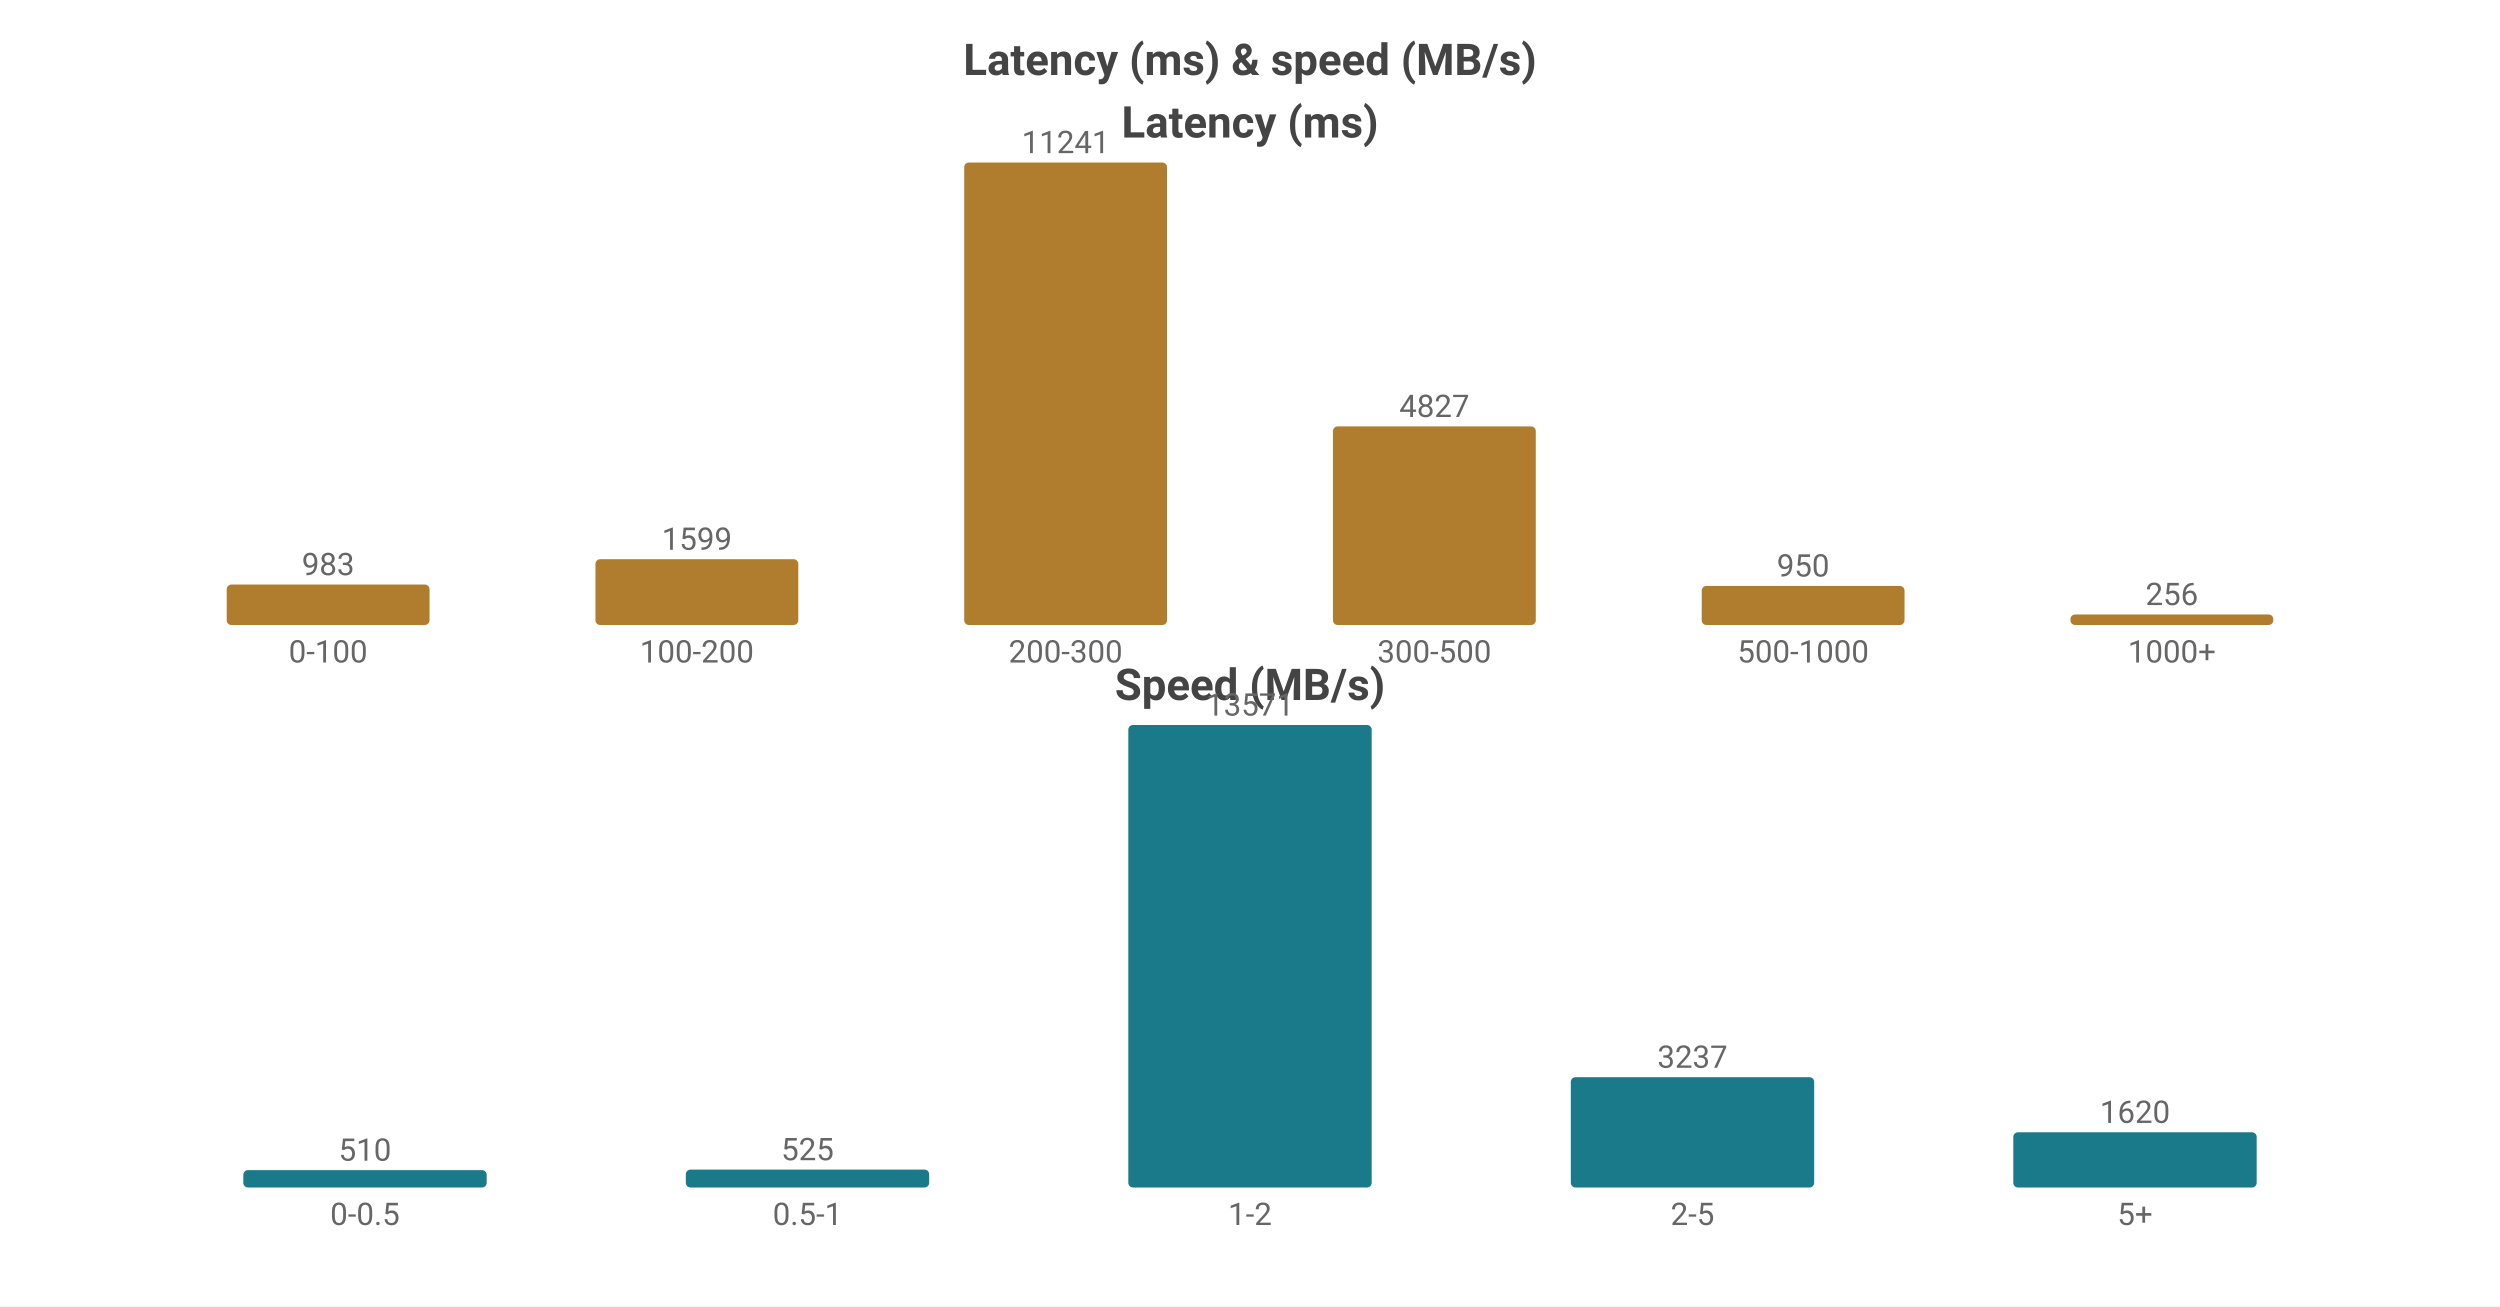
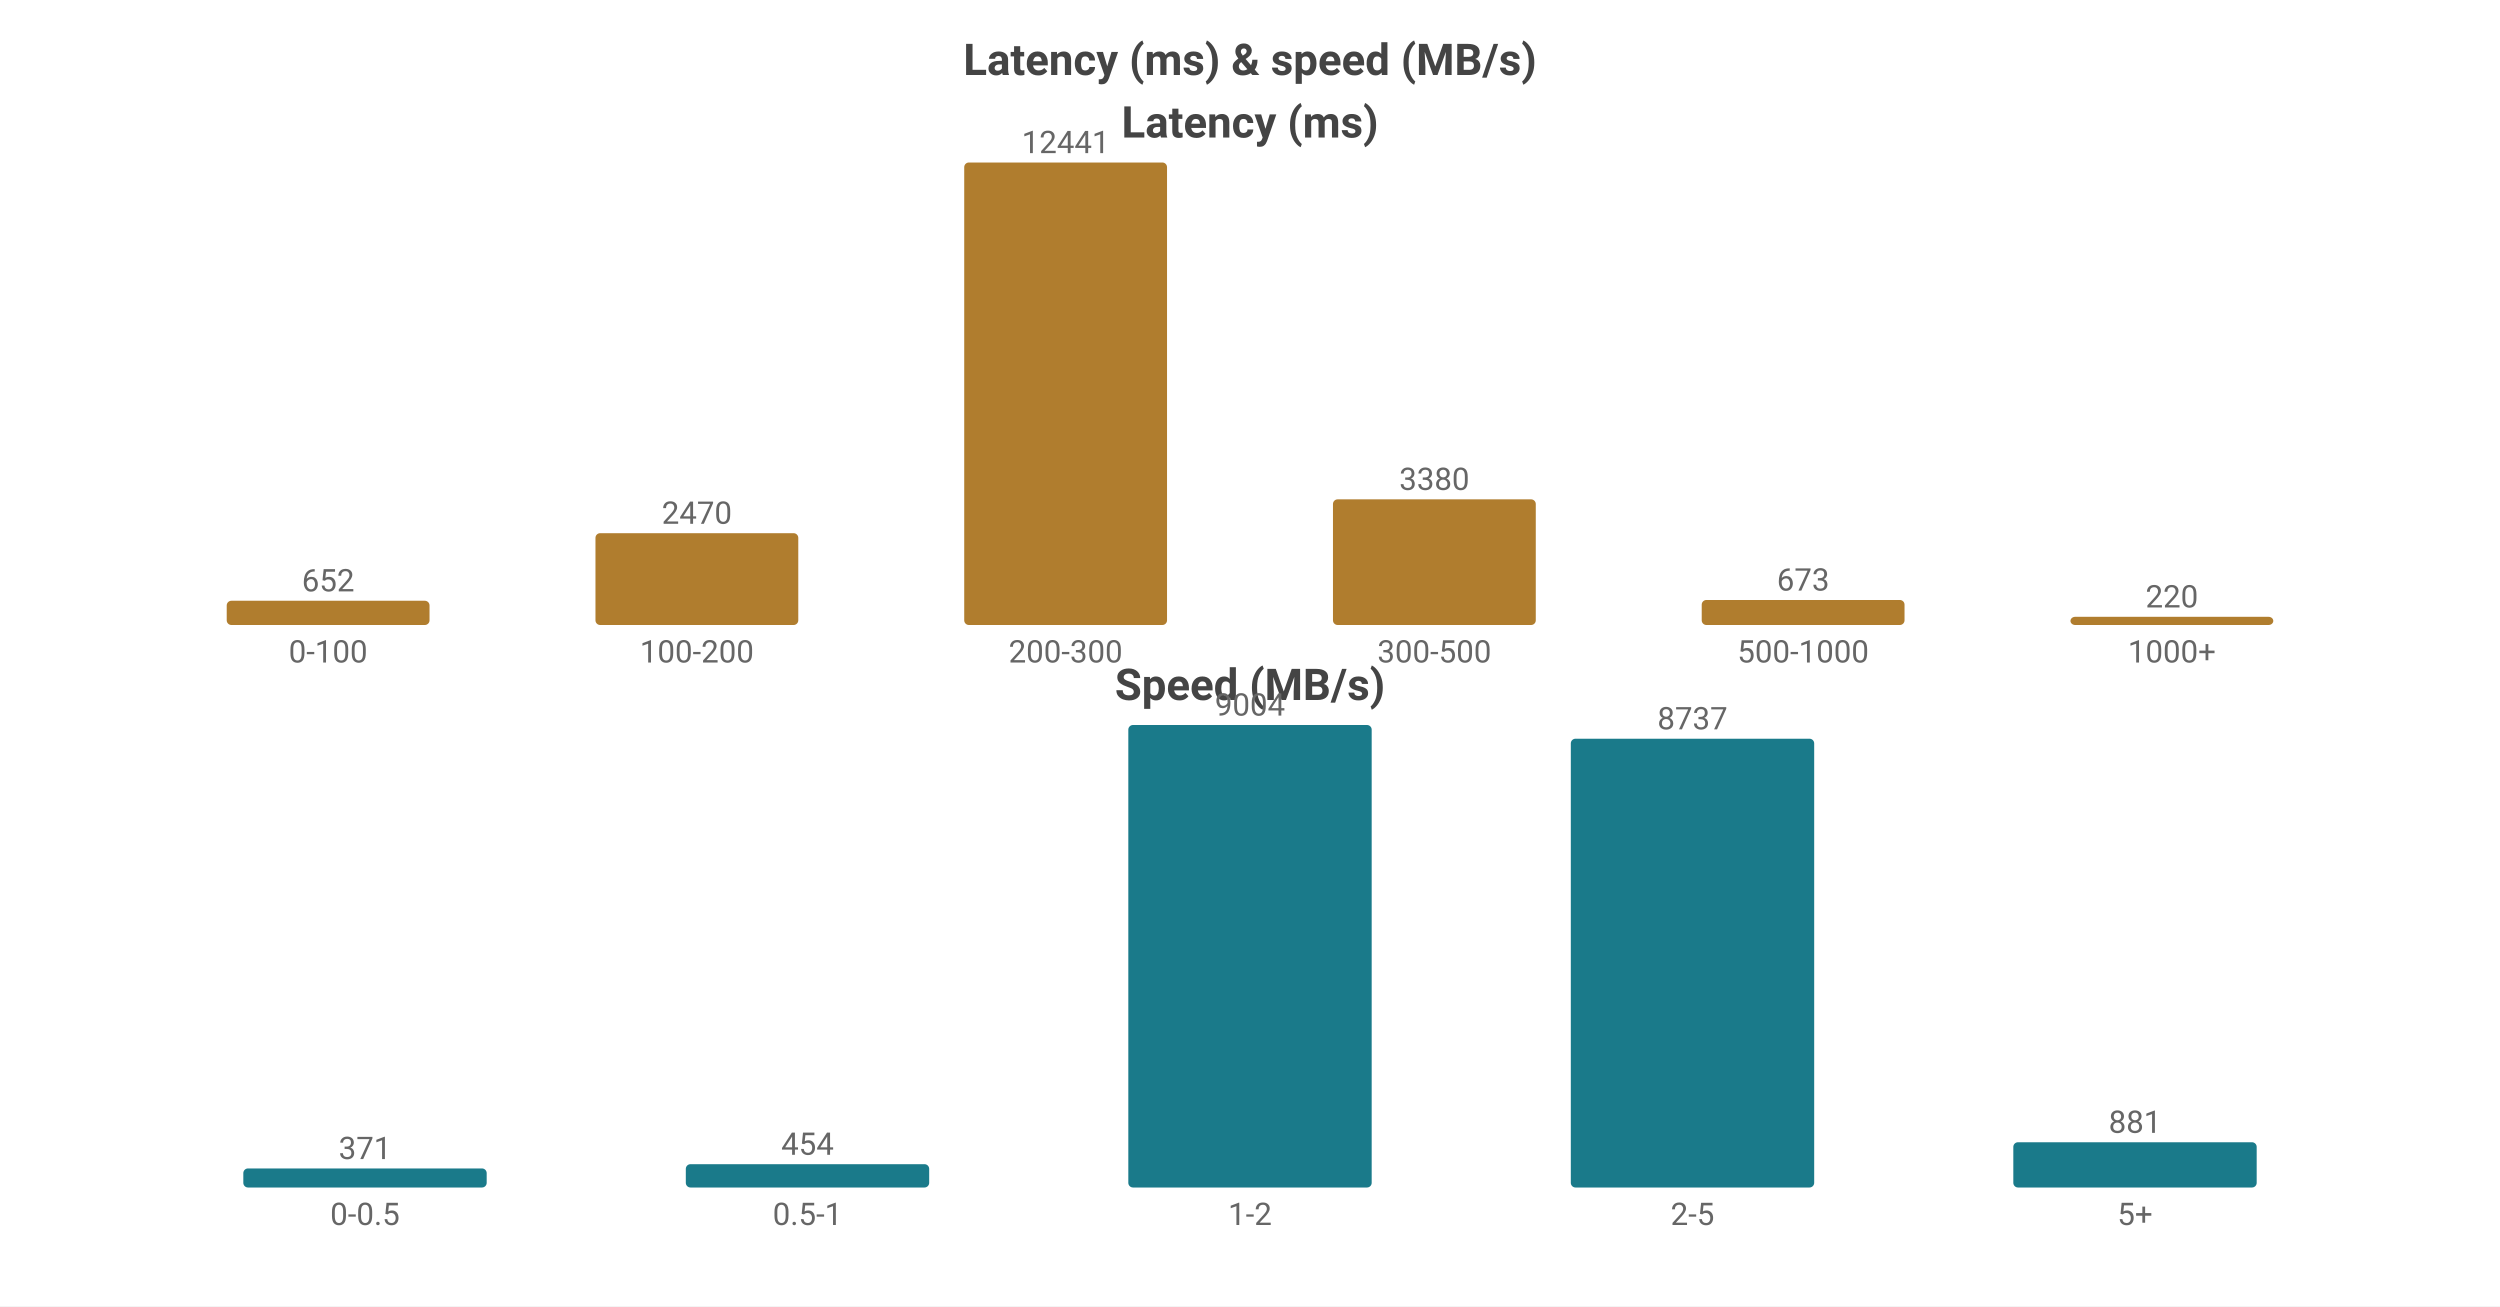
<svg xmlns="http://www.w3.org/2000/svg" width="800" height="418" viewBox="0 0 800 418">
  <rect width="800" height="418" fill="#ffffff" />
  <style>text{font-family:system-ui,-apple-system,'Segoe UI',Roboto,'PingFang SC','Microsoft YaHei','Noto Sans CJK SC',sans-serif}.g{stroke:#e8e8e8;stroke-width:1}.a{stroke:#999;stroke-width:1}.t{font-size:10px;fill:#666}.m{font-size:10px;text-anchor:middle;fill:#666}.e{font-size:10px;text-anchor:end;fill:#666}.l{font-size:11px;fill:#333}.tt{font-size:14px;font-weight:600;text-anchor:middle;fill:#444}.em{font-size:13px;text-anchor:middle;fill:#999}</style>
  <text class="tt" x="400.0" y="24">Latency (ms) &amp; speed (MB/s)</text>
  <text class="tt" x="400.0" y="44">Latency (ms)</text>
-   <rect x="72.55" y="187.058" width="64.9" height="12.942" fill="#b07d2e" rx="1.5" />
-   <text class="m" x="105.0" y="184.058">983</text>
+   <rect x="72.55" y="192.244" width="64.9" height="7.756" fill="#b07d2e" rx="1.5" />
+   <text class="m" x="105.0" y="189.244">652</text>
  <text class="m" x="105.0" y="212">0-100</text>
-   <rect x="190.55" y="178.947" width="64.9" height="21.053" fill="#b07d2e" rx="1.5" />
-   <text class="m" x="223.0" y="175.947">1599</text>
+   <rect x="190.55" y="170.617" width="64.9" height="29.383" fill="#b07d2e" rx="1.5" />
+   <text class="m" x="223.0" y="167.617">2470</text>
  <text class="m" x="223.0" y="212">100-200</text>
  <rect x="308.55" y="52.0" width="64.9" height="148.0" fill="#b07d2e" rx="1.5" />
-   <text class="m" x="341.0" y="49.0">11241</text>
+   <text class="m" x="341.0" y="49.0">12441</text>
  <text class="m" x="341.0" y="212">200-300</text>
-   <rect x="426.55" y="136.447" width="64.9" height="63.553" fill="#b07d2e" rx="1.5" />
-   <text class="m" x="459.0" y="133.447">4827</text>
+   <rect x="426.55" y="159.791" width="64.9" height="40.209" fill="#b07d2e" rx="1.5" />
+   <text class="m" x="459.0" y="156.791">3380</text>
  <text class="m" x="459.0" y="212">300-500</text>
-   <rect x="544.55" y="187.492" width="64.9" height="12.508" fill="#b07d2e" rx="1.5" />
-   <text class="m" x="577.0" y="184.492">950</text>
+   <rect x="544.55" y="191.994" width="64.9" height="8.006" fill="#b07d2e" rx="1.5" />
+   <text class="m" x="577.0" y="188.994">673</text>
  <text class="m" x="577.0" y="212">500-1000</text>
-   <rect x="662.55" y="196.629" width="64.9" height="3.371" fill="#b07d2e" rx="1.5" />
-   <text class="m" x="695.0" y="193.629">256</text>
+   <rect x="662.55" y="197.383" width="64.9" height="2.617" fill="#b07d2e" rx="1.5" />
+   <text class="m" x="695.0" y="194.383">220</text>
  <text class="m" x="695.0" y="212">1000+</text>
  <text class="tt" x="400.0" y="224">Speed (MB/s)</text>
-   <rect x="77.86" y="374.438" width="77.88" height="5.562" fill="#1a7a8a" rx="1.5" />
-   <text class="m" x="116.8" y="371.438">510</text>
+   <rect x="77.86" y="373.902" width="77.88" height="6.098" fill="#1a7a8a" rx="1.5" />
+   <text class="m" x="116.8" y="370.902">371</text>
  <text class="m" x="116.8" y="392">0-0.5</text>
-   <rect x="219.46" y="374.275" width="77.88" height="5.725" fill="#1a7a8a" rx="1.5" />
-   <text class="m" x="258.4" y="371.275">525</text>
+   <rect x="219.46" y="372.538" width="77.88" height="7.462" fill="#1a7a8a" rx="1.5" />
+   <text class="m" x="258.4" y="369.538">454</text>
  <text class="m" x="258.4" y="392">0.5-1</text>
  <rect x="361.06" y="232.0" width="77.88" height="148.0" fill="#1a7a8a" rx="1.5" />
-   <text class="m" x="400.0" y="229.0">13571</text>
+   <text class="m" x="400.0" y="229.0">9004</text>
  <text class="m" x="400.0" y="392">1-2</text>
-   <rect x="502.66" y="344.699" width="77.88" height="35.301" fill="#1a7a8a" rx="1.5" />
-   <text class="m" x="541.6" y="341.699">3237</text>
+   <rect x="502.66" y="236.389" width="77.88" height="143.611" fill="#1a7a8a" rx="1.5" />
+   <text class="m" x="541.6" y="233.389">8737</text>
  <text class="m" x="541.6" y="392">2-5</text>
-   <rect x="644.26" y="362.333" width="77.88" height="17.667" fill="#1a7a8a" rx="1.5" />
-   <text class="m" x="683.2" y="359.333">1620</text>
+   <rect x="644.26" y="365.519" width="77.88" height="14.481" fill="#1a7a8a" rx="1.5" />
+   <text class="m" x="683.2" y="362.519">881</text>
  <text class="m" x="683.2" y="392">5+</text>
</svg>
